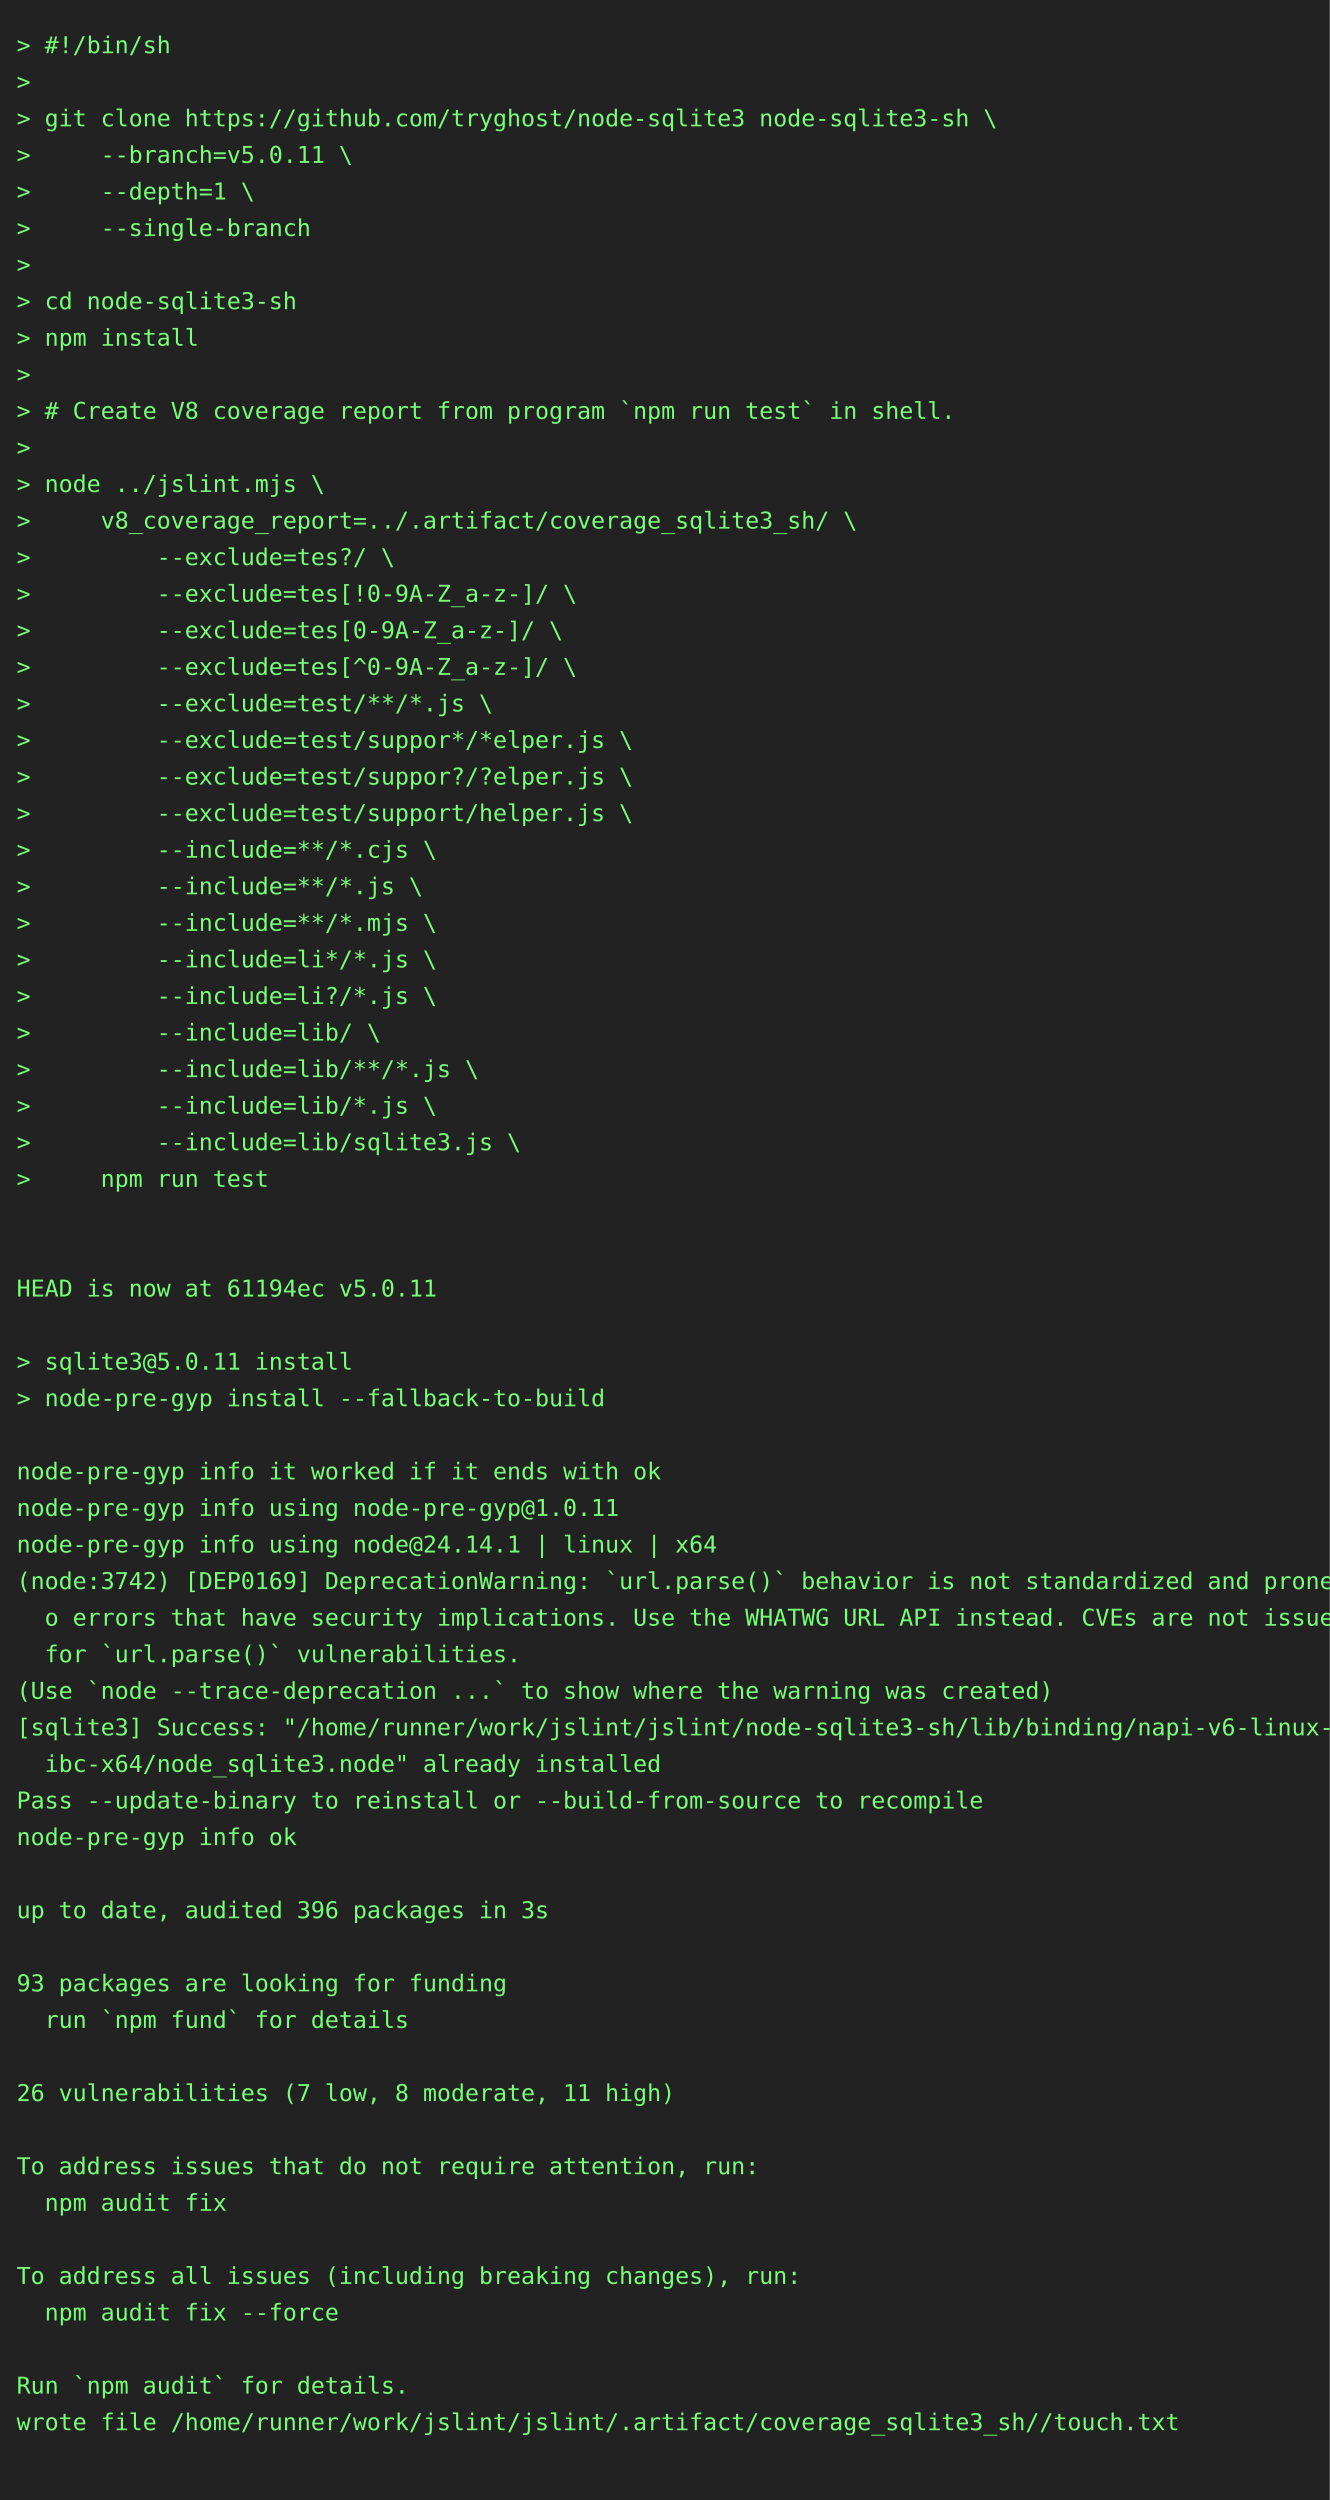
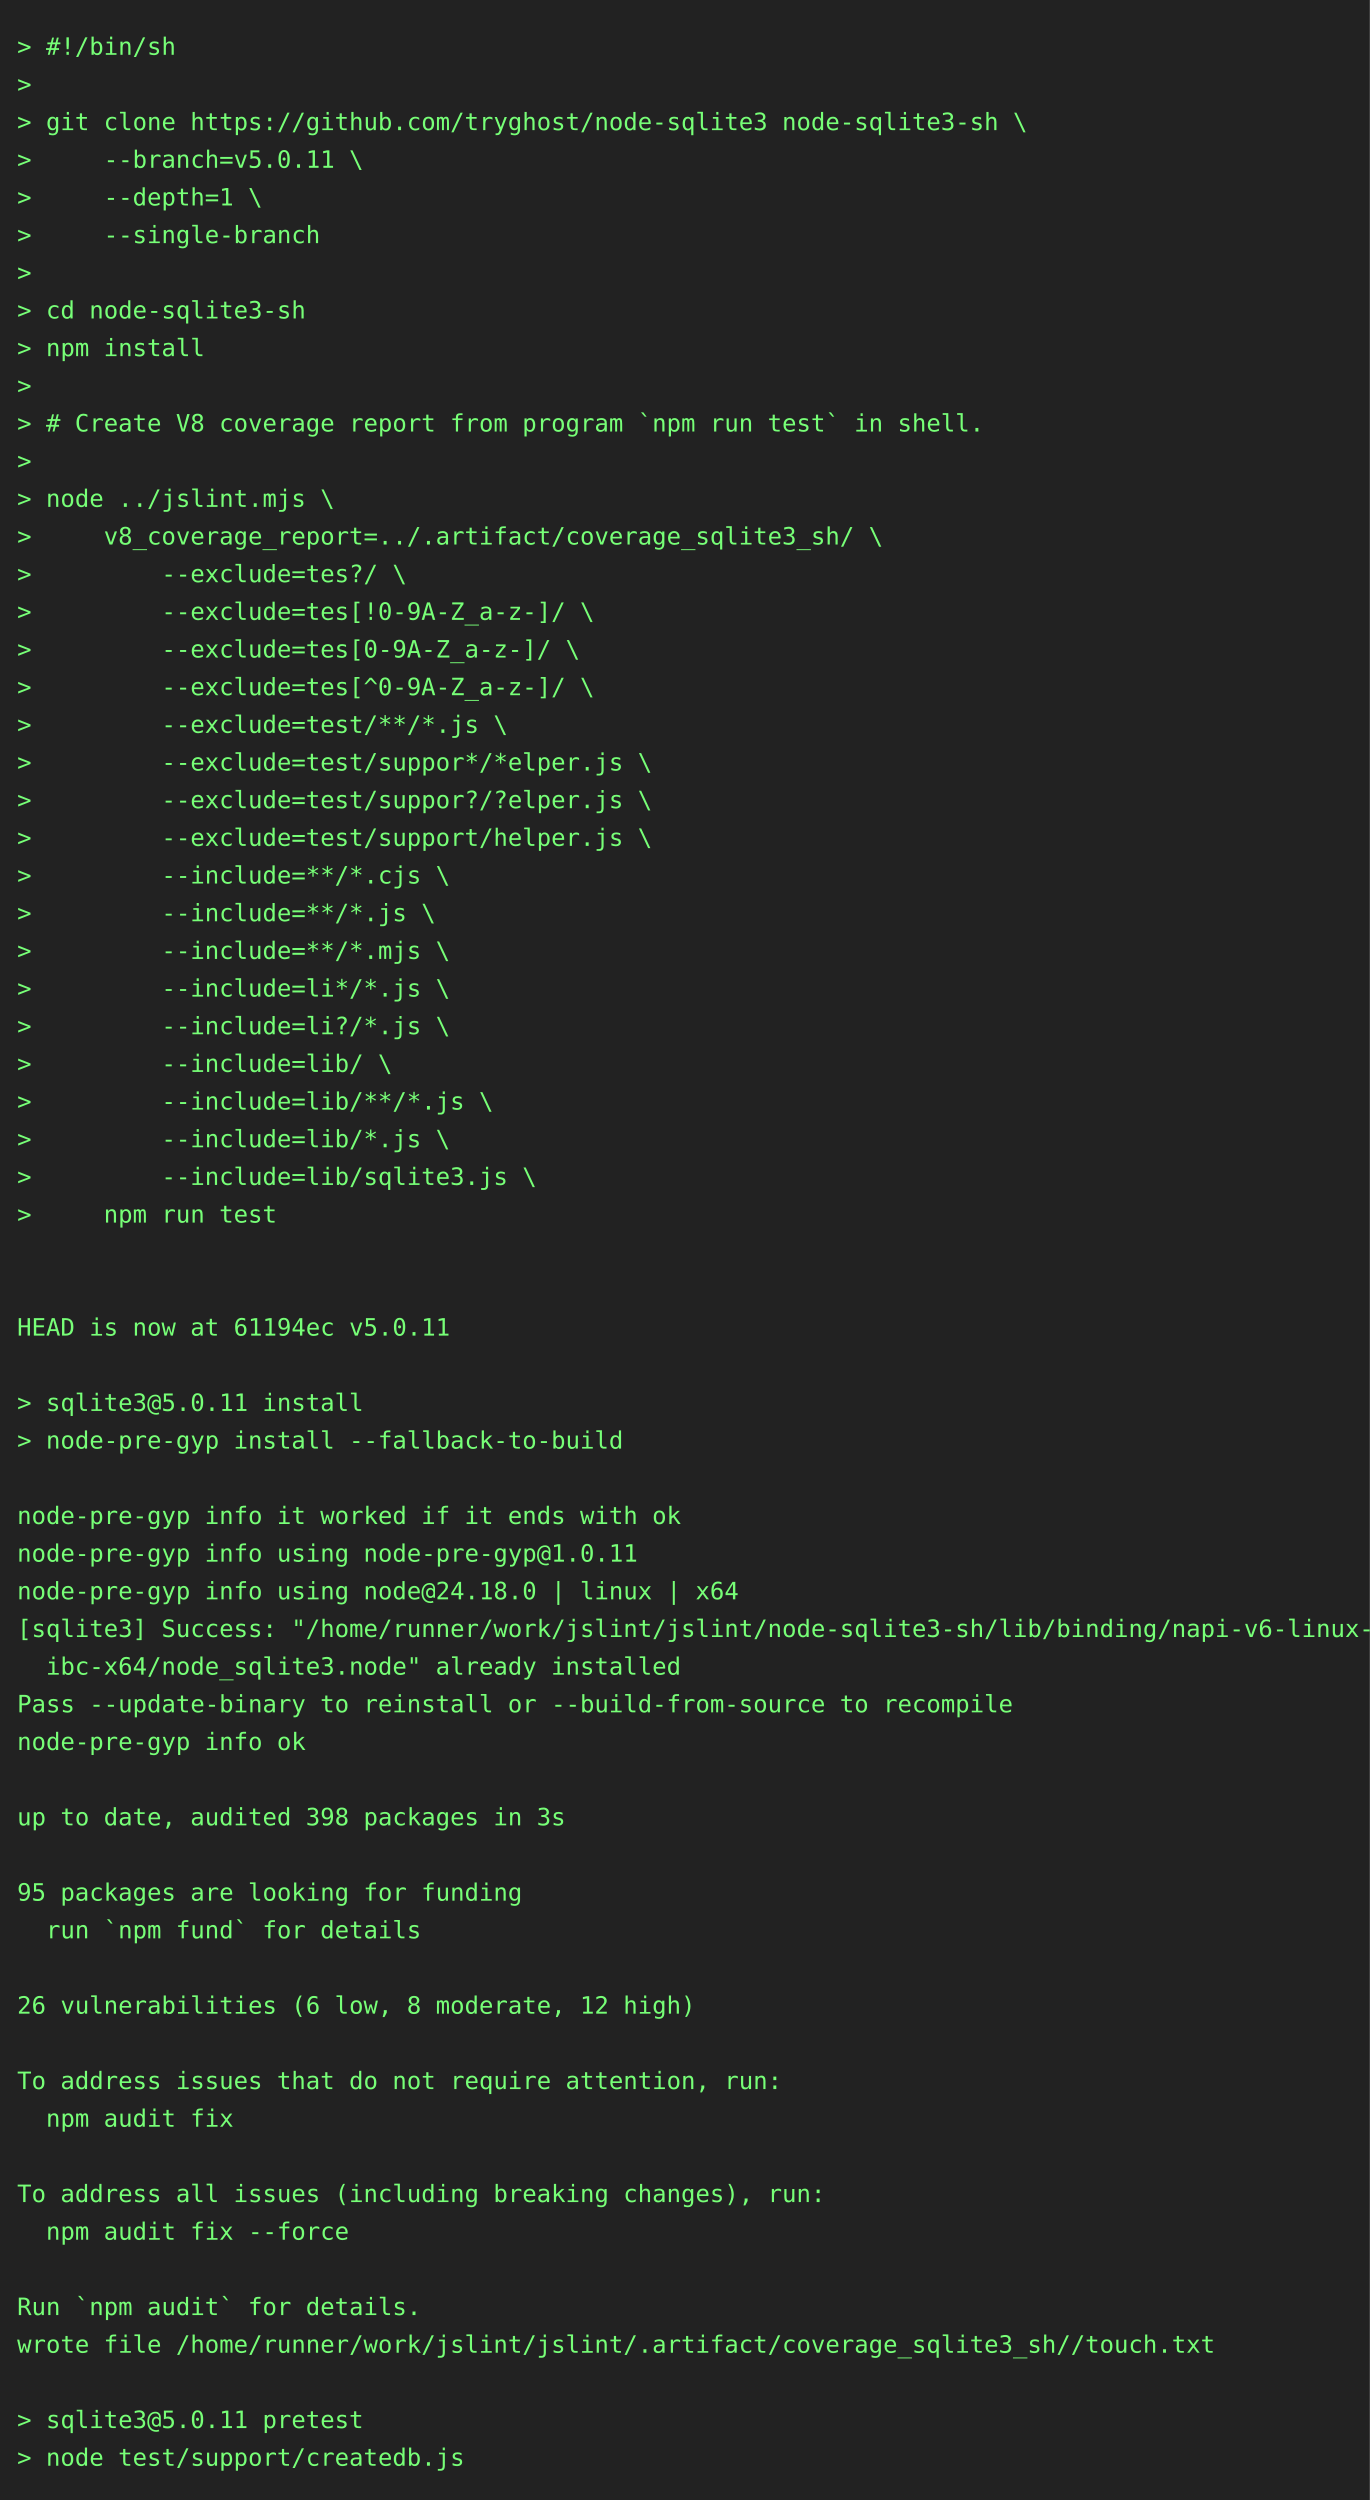
- <svg xmlns="http://www.w3.org/2000/svg" height="1504" width="800">
-   <rect height="1504" fill="#222" width="800" />
+ <svg xmlns="http://www.w3.org/2000/svg" height="1460" width="800">
+   <rect height="1460" fill="#222" width="800" />
  <text fill="#7f7" font-family="consolas, menlo, monospace" font-size="14" xml:space="preserve">
    <tspan lengthAdjust="spacingAndGlyphs" textLength="768" x="10" y="32">&gt; #!/bin/sh                                                                                      </tspan>
    <tspan lengthAdjust="spacingAndGlyphs" textLength="768" x="10" y="54">&gt;                                                                                                </tspan>
    <tspan lengthAdjust="spacingAndGlyphs" textLength="768" x="10" y="76">&gt; git clone https://github.com/tryghost/node-sqlite3 node-sqlite3-sh \                           </tspan>
    <tspan lengthAdjust="spacingAndGlyphs" textLength="768" x="10" y="98">&gt;     --branch=v5.0.11 \                                                                         </tspan>
    <tspan lengthAdjust="spacingAndGlyphs" textLength="768" x="10" y="120">&gt;     --depth=1 \                                                                                </tspan>
    <tspan lengthAdjust="spacingAndGlyphs" textLength="768" x="10" y="142">&gt;     --single-branch                                                                            </tspan>
    <tspan lengthAdjust="spacingAndGlyphs" textLength="768" x="10" y="164">&gt;                                                                                                </tspan>
    <tspan lengthAdjust="spacingAndGlyphs" textLength="768" x="10" y="186">&gt; cd node-sqlite3-sh                                                                             </tspan>
    <tspan lengthAdjust="spacingAndGlyphs" textLength="768" x="10" y="208">&gt; npm install                                                                                    </tspan>
    <tspan lengthAdjust="spacingAndGlyphs" textLength="768" x="10" y="230">&gt;                                                                                                </tspan>
    <tspan lengthAdjust="spacingAndGlyphs" textLength="768" x="10" y="252">&gt; # Create V8 coverage report from program `npm run test` in shell.                              </tspan>
    <tspan lengthAdjust="spacingAndGlyphs" textLength="768" x="10" y="274">&gt;                                                                                                </tspan>
    <tspan lengthAdjust="spacingAndGlyphs" textLength="768" x="10" y="296">&gt; node ../jslint.mjs \                                                                           </tspan>
    <tspan lengthAdjust="spacingAndGlyphs" textLength="768" x="10" y="318">&gt;     v8_coverage_report=../.artifact/coverage_sqlite3_sh/ \                                     </tspan>
    <tspan lengthAdjust="spacingAndGlyphs" textLength="768" x="10" y="340">&gt;         --exclude=tes?/ \                                                                      </tspan>
    <tspan lengthAdjust="spacingAndGlyphs" textLength="768" x="10" y="362">&gt;         --exclude=tes[!0-9A-Z_a-z-]/ \                                                         </tspan>
    <tspan lengthAdjust="spacingAndGlyphs" textLength="768" x="10" y="384">&gt;         --exclude=tes[0-9A-Z_a-z-]/ \                                                          </tspan>
    <tspan lengthAdjust="spacingAndGlyphs" textLength="768" x="10" y="406">&gt;         --exclude=tes[^0-9A-Z_a-z-]/ \                                                         </tspan>
    <tspan lengthAdjust="spacingAndGlyphs" textLength="768" x="10" y="428">&gt;         --exclude=test/**/*.js \                                                               </tspan>
    <tspan lengthAdjust="spacingAndGlyphs" textLength="768" x="10" y="450">&gt;         --exclude=test/suppor*/*elper.js \                                                     </tspan>
    <tspan lengthAdjust="spacingAndGlyphs" textLength="768" x="10" y="472">&gt;         --exclude=test/suppor?/?elper.js \                                                     </tspan>
    <tspan lengthAdjust="spacingAndGlyphs" textLength="768" x="10" y="494">&gt;         --exclude=test/support/helper.js \                                                     </tspan>
    <tspan lengthAdjust="spacingAndGlyphs" textLength="768" x="10" y="516">&gt;         --include=**/*.cjs \                                                                   </tspan>
    <tspan lengthAdjust="spacingAndGlyphs" textLength="768" x="10" y="538">&gt;         --include=**/*.js \                                                                    </tspan>
    <tspan lengthAdjust="spacingAndGlyphs" textLength="768" x="10" y="560">&gt;         --include=**/*.mjs \                                                                   </tspan>
    <tspan lengthAdjust="spacingAndGlyphs" textLength="768" x="10" y="582">&gt;         --include=li*/*.js \                                                                   </tspan>
    <tspan lengthAdjust="spacingAndGlyphs" textLength="768" x="10" y="604">&gt;         --include=li?/*.js \                                                                   </tspan>
    <tspan lengthAdjust="spacingAndGlyphs" textLength="768" x="10" y="626">&gt;         --include=lib/ \                                                                       </tspan>
    <tspan lengthAdjust="spacingAndGlyphs" textLength="768" x="10" y="648">&gt;         --include=lib/**/*.js \                                                                </tspan>
    <tspan lengthAdjust="spacingAndGlyphs" textLength="768" x="10" y="670">&gt;         --include=lib/*.js \                                                                   </tspan>
    <tspan lengthAdjust="spacingAndGlyphs" textLength="768" x="10" y="692">&gt;         --include=lib/sqlite3.js \                                                             </tspan>
    <tspan lengthAdjust="spacingAndGlyphs" textLength="768" x="10" y="714">&gt;     npm run test                                                                               </tspan>
    <tspan lengthAdjust="spacingAndGlyphs" textLength="768" x="10" y="736">                                                                                                 </tspan>
    <tspan lengthAdjust="spacingAndGlyphs" textLength="768" x="10" y="758">                                                                                                 </tspan>
    <tspan lengthAdjust="spacingAndGlyphs" textLength="768" x="10" y="780">HEAD is now at 61194ec v5.0.11                                                                   </tspan>
    <tspan lengthAdjust="spacingAndGlyphs" textLength="768" x="10" y="802">                                                                                                 </tspan>
    <tspan lengthAdjust="spacingAndGlyphs" textLength="768" x="10" y="824">&gt; sqlite3@5.0.11 install                                                                         </tspan>
    <tspan lengthAdjust="spacingAndGlyphs" textLength="768" x="10" y="846">&gt; node-pre-gyp install --fallback-to-build                                                       </tspan>
    <tspan lengthAdjust="spacingAndGlyphs" textLength="768" x="10" y="868">                                                                                                 </tspan>
    <tspan lengthAdjust="spacingAndGlyphs" textLength="768" x="10" y="890">node-pre-gyp info it worked if it ends with ok                                                   </tspan>
    <tspan lengthAdjust="spacingAndGlyphs" textLength="768" x="10" y="912">node-pre-gyp info using node-pre-gyp@1.0.11                                                      </tspan>
-     <tspan lengthAdjust="spacingAndGlyphs" textLength="768" x="10" y="934">node-pre-gyp info using node@24.14.1 | linux | x64                                               </tspan>
-     <tspan lengthAdjust="spacingAndGlyphs" textLength="768" x="10" y="956">(node:3742) [DEP0169] DeprecationWarning: `url.parse()` behavior is not standardized and prone t\</tspan>
-     <tspan lengthAdjust="spacingAndGlyphs" textLength="768" x="10" y="978">  o errors that have security implications. Use the WHATWG URL API instead. CVEs are not issued \</tspan>
-     <tspan lengthAdjust="spacingAndGlyphs" textLength="768" x="10" y="1000">  for `url.parse()` vulnerabilities.                                                             </tspan>
-     <tspan lengthAdjust="spacingAndGlyphs" textLength="768" x="10" y="1022">(Use `node --trace-deprecation ...` to show where the warning was created)                       </tspan>
-     <tspan lengthAdjust="spacingAndGlyphs" textLength="768" x="10" y="1044">[sqlite3] Success: "/home/runner/work/jslint/jslint/node-sqlite3-sh/lib/binding/napi-v6-linux-gl\</tspan>
-     <tspan lengthAdjust="spacingAndGlyphs" textLength="768" x="10" y="1066">  ibc-x64/node_sqlite3.node" already installed                                                   </tspan>
-     <tspan lengthAdjust="spacingAndGlyphs" textLength="768" x="10" y="1088">Pass --update-binary to reinstall or --build-from-source to recompile                            </tspan>
-     <tspan lengthAdjust="spacingAndGlyphs" textLength="768" x="10" y="1110">node-pre-gyp info ok                                                                             </tspan>
-     <tspan lengthAdjust="spacingAndGlyphs" textLength="768" x="10" y="1132">                                                                                                 </tspan>
-     <tspan lengthAdjust="spacingAndGlyphs" textLength="768" x="10" y="1154">up to date, audited 396 packages in 3s                                                           </tspan>
-     <tspan lengthAdjust="spacingAndGlyphs" textLength="768" x="10" y="1176">                                                                                                 </tspan>
-     <tspan lengthAdjust="spacingAndGlyphs" textLength="768" x="10" y="1198">93 packages are looking for funding                                                              </tspan>
-     <tspan lengthAdjust="spacingAndGlyphs" textLength="768" x="10" y="1220">  run `npm fund` for details                                                                     </tspan>
-     <tspan lengthAdjust="spacingAndGlyphs" textLength="768" x="10" y="1242">                                                                                                 </tspan>
-     <tspan lengthAdjust="spacingAndGlyphs" textLength="768" x="10" y="1264">26 vulnerabilities (7 low, 8 moderate, 11 high)                                                  </tspan>
-     <tspan lengthAdjust="spacingAndGlyphs" textLength="768" x="10" y="1286">                                                                                                 </tspan>
-     <tspan lengthAdjust="spacingAndGlyphs" textLength="768" x="10" y="1308">To address issues that do not require attention, run:                                            </tspan>
-     <tspan lengthAdjust="spacingAndGlyphs" textLength="768" x="10" y="1330">  npm audit fix                                                                                  </tspan>
-     <tspan lengthAdjust="spacingAndGlyphs" textLength="768" x="10" y="1352">                                                                                                 </tspan>
-     <tspan lengthAdjust="spacingAndGlyphs" textLength="768" x="10" y="1374">To address all issues (including breaking changes), run:                                         </tspan>
-     <tspan lengthAdjust="spacingAndGlyphs" textLength="768" x="10" y="1396">  npm audit fix --force                                                                          </tspan>
-     <tspan lengthAdjust="spacingAndGlyphs" textLength="768" x="10" y="1418">                                                                                                 </tspan>
-     <tspan lengthAdjust="spacingAndGlyphs" textLength="768" x="10" y="1440">Run `npm audit` for details.                                                                     </tspan>
-     <tspan lengthAdjust="spacingAndGlyphs" textLength="768" x="10" y="1462">wrote file /home/runner/work/jslint/jslint/.artifact/coverage_sqlite3_sh//touch.txt              </tspan>
-     <tspan lengthAdjust="spacingAndGlyphs" textLength="768" x="10" y="1484">                                                                                                 </tspan>
+     <tspan lengthAdjust="spacingAndGlyphs" textLength="768" x="10" y="934">node-pre-gyp info using node@24.18.0 | linux | x64                                               </tspan>
+     <tspan lengthAdjust="spacingAndGlyphs" textLength="768" x="10" y="956">[sqlite3] Success: "/home/runner/work/jslint/jslint/node-sqlite3-sh/lib/binding/napi-v6-linux-gl\</tspan>
+     <tspan lengthAdjust="spacingAndGlyphs" textLength="768" x="10" y="978">  ibc-x64/node_sqlite3.node" already installed                                                   </tspan>
+     <tspan lengthAdjust="spacingAndGlyphs" textLength="768" x="10" y="1000">Pass --update-binary to reinstall or --build-from-source to recompile                            </tspan>
+     <tspan lengthAdjust="spacingAndGlyphs" textLength="768" x="10" y="1022">node-pre-gyp info ok                                                                             </tspan>
+     <tspan lengthAdjust="spacingAndGlyphs" textLength="768" x="10" y="1044">                                                                                                 </tspan>
+     <tspan lengthAdjust="spacingAndGlyphs" textLength="768" x="10" y="1066">up to date, audited 398 packages in 3s                                                           </tspan>
+     <tspan lengthAdjust="spacingAndGlyphs" textLength="768" x="10" y="1088">                                                                                                 </tspan>
+     <tspan lengthAdjust="spacingAndGlyphs" textLength="768" x="10" y="1110">95 packages are looking for funding                                                              </tspan>
+     <tspan lengthAdjust="spacingAndGlyphs" textLength="768" x="10" y="1132">  run `npm fund` for details                                                                     </tspan>
+     <tspan lengthAdjust="spacingAndGlyphs" textLength="768" x="10" y="1154">                                                                                                 </tspan>
+     <tspan lengthAdjust="spacingAndGlyphs" textLength="768" x="10" y="1176">26 vulnerabilities (6 low, 8 moderate, 12 high)                                                  </tspan>
+     <tspan lengthAdjust="spacingAndGlyphs" textLength="768" x="10" y="1198">                                                                                                 </tspan>
+     <tspan lengthAdjust="spacingAndGlyphs" textLength="768" x="10" y="1220">To address issues that do not require attention, run:                                            </tspan>
+     <tspan lengthAdjust="spacingAndGlyphs" textLength="768" x="10" y="1242">  npm audit fix                                                                                  </tspan>
+     <tspan lengthAdjust="spacingAndGlyphs" textLength="768" x="10" y="1264">                                                                                                 </tspan>
+     <tspan lengthAdjust="spacingAndGlyphs" textLength="768" x="10" y="1286">To address all issues (including breaking changes), run:                                         </tspan>
+     <tspan lengthAdjust="spacingAndGlyphs" textLength="768" x="10" y="1308">  npm audit fix --force                                                                          </tspan>
+     <tspan lengthAdjust="spacingAndGlyphs" textLength="768" x="10" y="1330">                                                                                                 </tspan>
+     <tspan lengthAdjust="spacingAndGlyphs" textLength="768" x="10" y="1352">Run `npm audit` for details.                                                                     </tspan>
+     <tspan lengthAdjust="spacingAndGlyphs" textLength="768" x="10" y="1374">wrote file /home/runner/work/jslint/jslint/.artifact/coverage_sqlite3_sh//touch.txt              </tspan>
+     <tspan lengthAdjust="spacingAndGlyphs" textLength="768" x="10" y="1396">                                                                                                 </tspan>
+     <tspan lengthAdjust="spacingAndGlyphs" textLength="768" x="10" y="1418">&gt; sqlite3@5.0.11 pretest                                                                         </tspan>
+     <tspan lengthAdjust="spacingAndGlyphs" textLength="768" x="10" y="1440">&gt; node test/support/createdb.js                                                                  </tspan>
  </text>
</svg>
